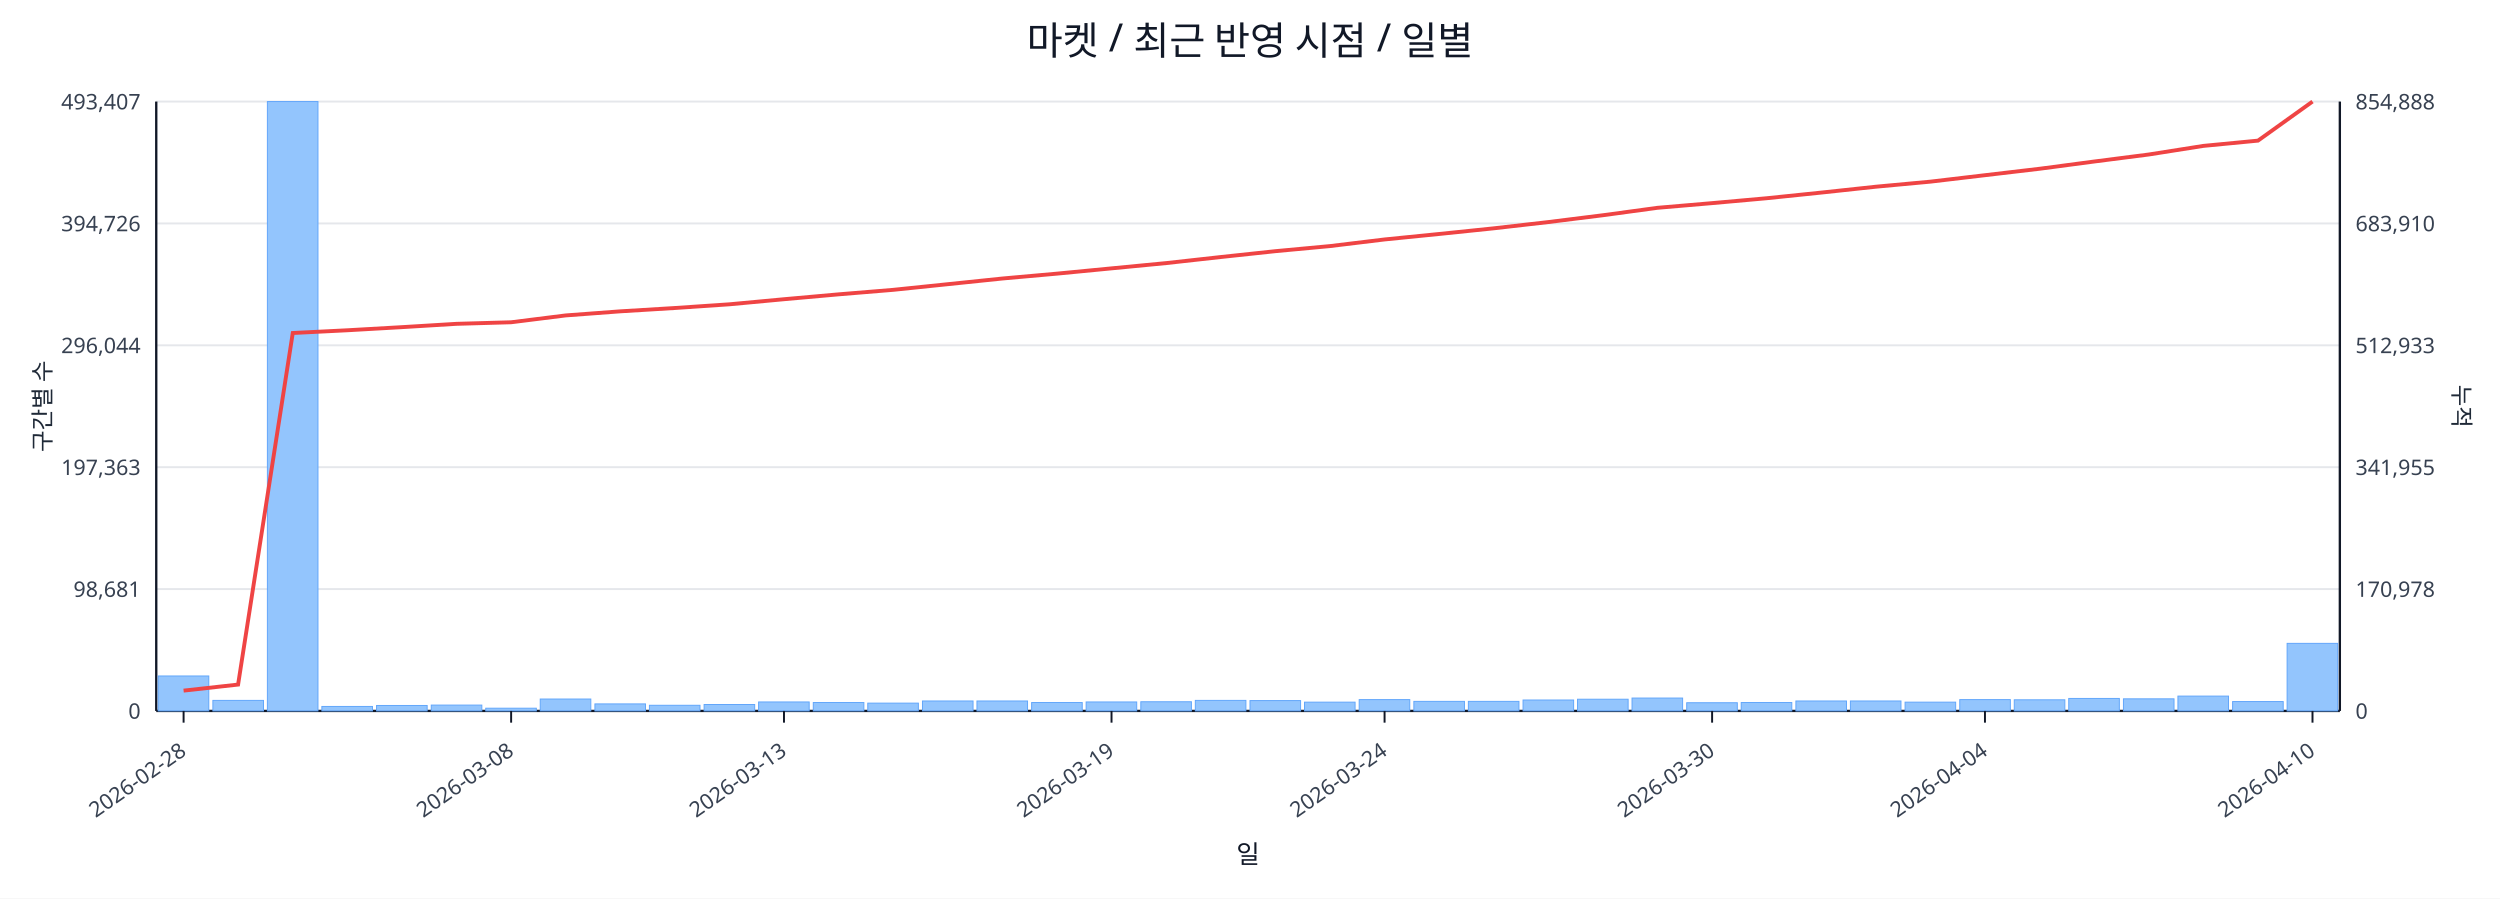
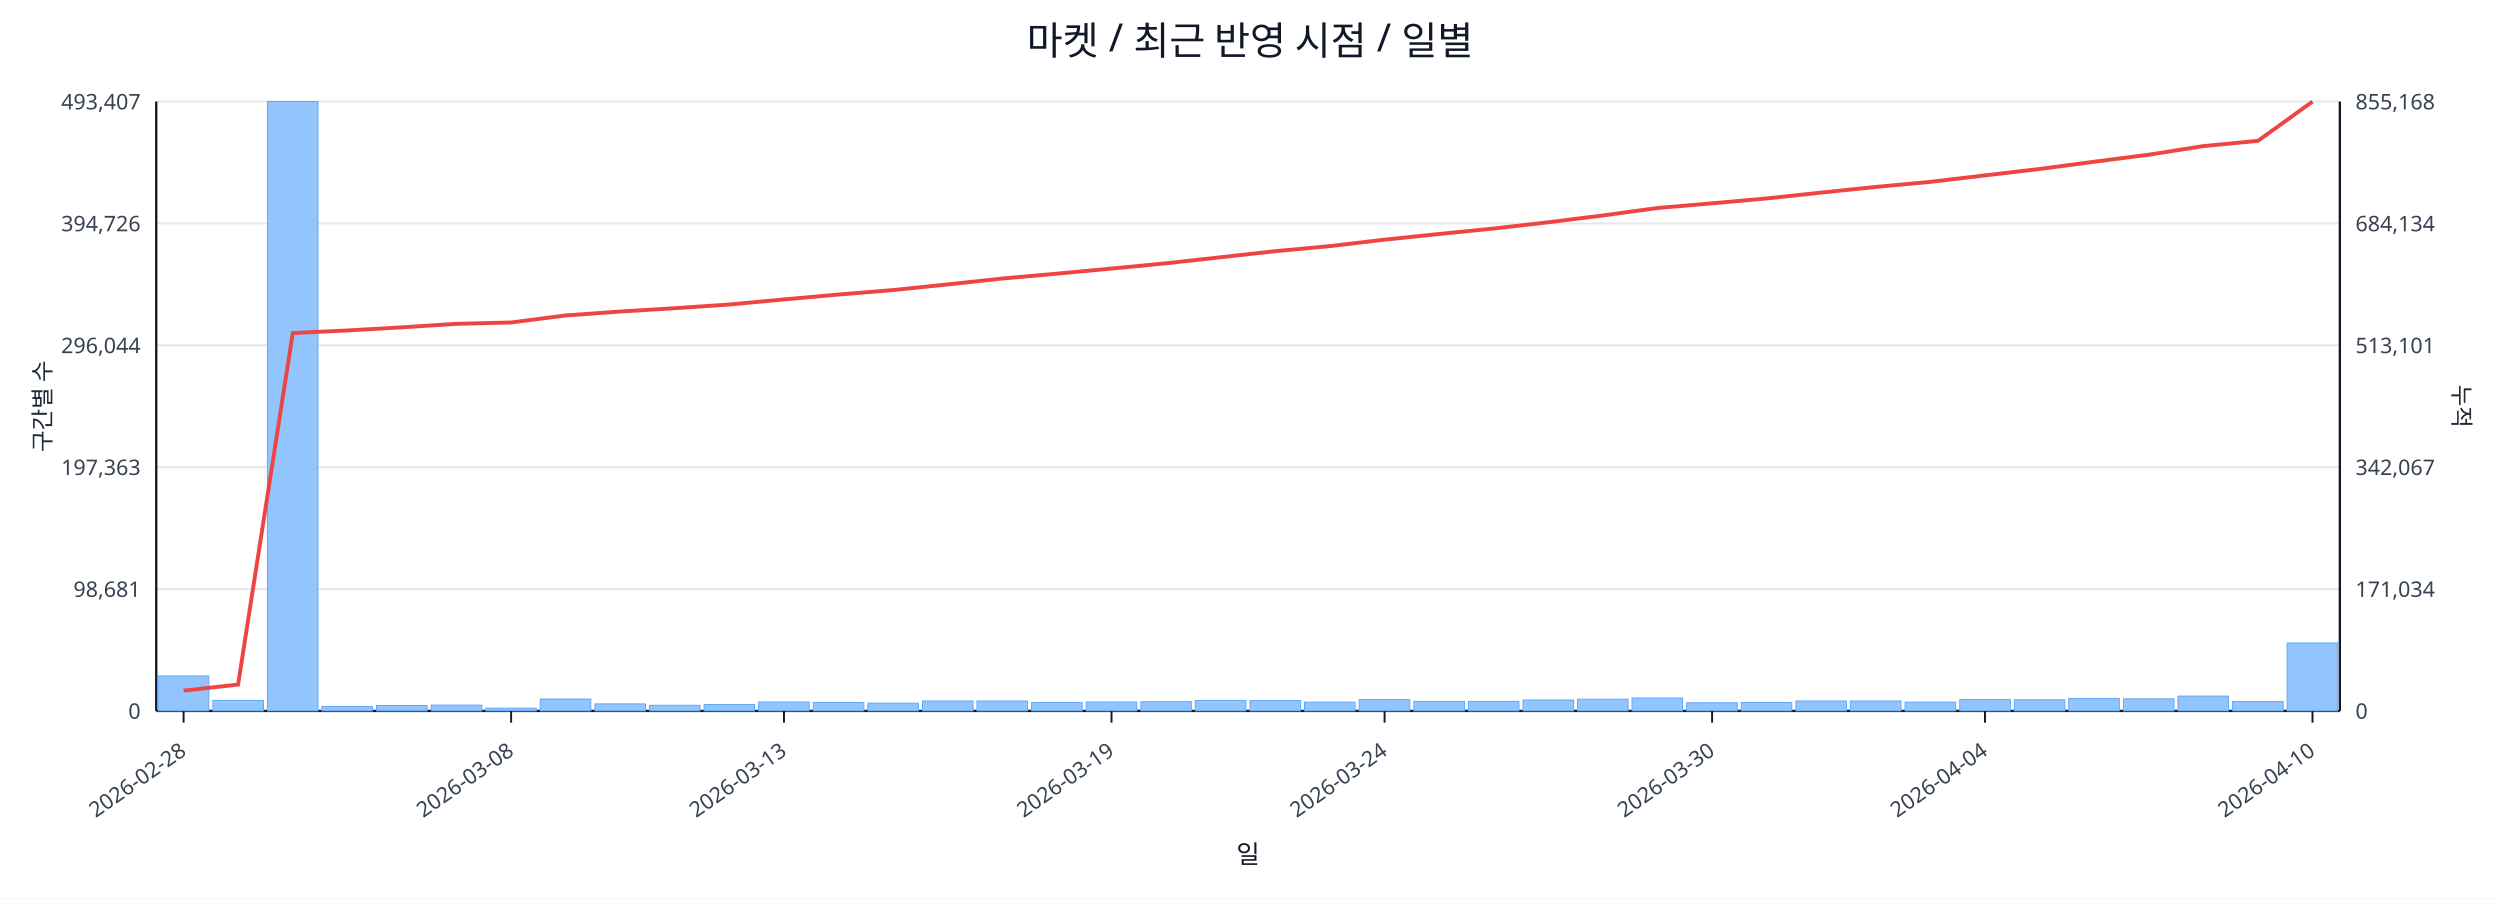
<svg xmlns="http://www.w3.org/2000/svg" width="1280" height="460" viewBox="0 0 1280 460">
  <rect x="0" y="0" width="100%" height="100%" fill="#ffffff" />
  <text x="640.0" y="28" font-size="20" text-anchor="middle" font-family="sans-serif" fill="#111827">마켓 / 최근 반영 시점 / 일별</text>
  <line x1="80.0" y1="52.0" x2="1198.0" y2="52.0" stroke="#e5e7eb" stroke-width="1" />
  <text x="72.0" y="56.0" font-size="11" text-anchor="end" font-family="sans-serif" fill="#374151">493,407</text>
-   <text x="1206.0" y="56.0" font-size="11" text-anchor="start" font-family="sans-serif" fill="#374151">854,888</text>
+   <text x="1206.0" y="56.0" font-size="11" text-anchor="start" font-family="sans-serif" fill="#374151">855,168</text>
  <line x1="80.0" y1="114.4" x2="1198.0" y2="114.4" stroke="#e5e7eb" stroke-width="1" />
  <text x="72.0" y="118.4" font-size="11" text-anchor="end" font-family="sans-serif" fill="#374151">394,726</text>
-   <text x="1206.0" y="118.4" font-size="11" text-anchor="start" font-family="sans-serif" fill="#374151">683,910</text>
+   <text x="1206.0" y="118.4" font-size="11" text-anchor="start" font-family="sans-serif" fill="#374151">684,134</text>
  <line x1="80.0" y1="176.8" x2="1198.0" y2="176.8" stroke="#e5e7eb" stroke-width="1" />
  <text x="72.0" y="180.8" font-size="11" text-anchor="end" font-family="sans-serif" fill="#374151">296,044</text>
-   <text x="1206.0" y="180.8" font-size="11" text-anchor="start" font-family="sans-serif" fill="#374151">512,933</text>
+   <text x="1206.0" y="180.8" font-size="11" text-anchor="start" font-family="sans-serif" fill="#374151">513,101</text>
  <line x1="80.0" y1="239.2" x2="1198.0" y2="239.2" stroke="#e5e7eb" stroke-width="1" />
  <text x="72.0" y="243.2" font-size="11" text-anchor="end" font-family="sans-serif" fill="#374151">197,363</text>
-   <text x="1206.0" y="243.2" font-size="11" text-anchor="start" font-family="sans-serif" fill="#374151">341,955</text>
+   <text x="1206.0" y="243.2" font-size="11" text-anchor="start" font-family="sans-serif" fill="#374151">342,067</text>
  <line x1="80.0" y1="301.6" x2="1198.0" y2="301.6" stroke="#e5e7eb" stroke-width="1" />
  <text x="72.0" y="305.6" font-size="11" text-anchor="end" font-family="sans-serif" fill="#374151">98,681</text>
-   <text x="1206.0" y="305.6" font-size="11" text-anchor="start" font-family="sans-serif" fill="#374151">170,978</text>
+   <text x="1206.0" y="305.6" font-size="11" text-anchor="start" font-family="sans-serif" fill="#374151">171,034</text>
  <line x1="80.0" y1="364.0" x2="1198.0" y2="364.0" stroke="#e5e7eb" stroke-width="1" />
  <text x="72.0" y="368.0" font-size="11" text-anchor="end" font-family="sans-serif" fill="#374151">0</text>
  <text x="1206.0" y="368.0" font-size="11" text-anchor="start" font-family="sans-serif" fill="#374151">0</text>
  <line x1="80.0" y1="364.0" x2="1198.0" y2="364.0" stroke="#111827" stroke-width="1.2" />
  <line x1="80.0" y1="52.0" x2="80.0" y2="364.0" stroke="#111827" stroke-width="1.2" />
  <line x1="1198.0" y1="52.0" x2="1198.0" y2="364.0" stroke="#111827" stroke-width="1.2" />
  <rect x="81.0" y="346.1" width="25.9" height="17.9" fill="#93c5fd" stroke="#60a5fa" stroke-width="0.5" />
  <rect x="109.0" y="358.6" width="25.9" height="5.4" fill="#93c5fd" stroke="#60a5fa" stroke-width="0.5" />
  <rect x="136.9" y="52.0" width="25.9" height="312.0" fill="#93c5fd" stroke="#60a5fa" stroke-width="0.5" />
  <rect x="164.8" y="361.7" width="25.9" height="2.3" fill="#93c5fd" stroke="#60a5fa" stroke-width="0.5" />
  <rect x="192.8" y="361.2" width="25.9" height="2.8" fill="#93c5fd" stroke="#60a5fa" stroke-width="0.5" />
  <rect x="220.8" y="361.0" width="25.9" height="3.0" fill="#93c5fd" stroke="#60a5fa" stroke-width="0.5" />
  <rect x="248.7" y="362.6" width="25.9" height="1.4" fill="#93c5fd" stroke="#60a5fa" stroke-width="0.5" />
  <rect x="276.6" y="357.9" width="25.9" height="6.1" fill="#93c5fd" stroke="#60a5fa" stroke-width="0.5" />
  <rect x="304.6" y="360.4" width="25.9" height="3.6" fill="#93c5fd" stroke="#60a5fa" stroke-width="0.5" />
  <rect x="332.5" y="361.1" width="25.9" height="2.9" fill="#93c5fd" stroke="#60a5fa" stroke-width="0.5" />
  <rect x="360.5" y="360.7" width="25.9" height="3.3" fill="#93c5fd" stroke="#60a5fa" stroke-width="0.5" />
  <rect x="388.4" y="359.4" width="25.9" height="4.6" fill="#93c5fd" stroke="#60a5fa" stroke-width="0.5" />
  <rect x="416.4" y="359.7" width="25.9" height="4.3" fill="#93c5fd" stroke="#60a5fa" stroke-width="0.5" />
  <rect x="444.3" y="360.0" width="25.9" height="4.0" fill="#93c5fd" stroke="#60a5fa" stroke-width="0.5" />
  <rect x="472.3" y="358.9" width="25.9" height="5.1" fill="#93c5fd" stroke="#60a5fa" stroke-width="0.5" />
  <rect x="500.2" y="358.9" width="25.9" height="5.1" fill="#93c5fd" stroke="#60a5fa" stroke-width="0.5" />
  <rect x="528.2" y="359.7" width="25.9" height="4.3" fill="#93c5fd" stroke="#60a5fa" stroke-width="0.5" />
  <rect x="556.1" y="359.4" width="25.9" height="4.6" fill="#93c5fd" stroke="#60a5fa" stroke-width="0.5" />
  <rect x="584.1" y="359.3" width="25.9" height="4.7" fill="#93c5fd" stroke="#60a5fa" stroke-width="0.5" />
  <rect x="612.0" y="358.6" width="25.9" height="5.4" fill="#93c5fd" stroke="#60a5fa" stroke-width="0.5" />
  <rect x="640.0" y="358.7" width="25.9" height="5.3" fill="#93c5fd" stroke="#60a5fa" stroke-width="0.5" />
  <rect x="667.9" y="359.5" width="25.9" height="4.5" fill="#93c5fd" stroke="#60a5fa" stroke-width="0.5" />
  <rect x="695.9" y="358.2" width="25.9" height="5.8" fill="#93c5fd" stroke="#60a5fa" stroke-width="0.5" />
  <rect x="723.9" y="359.1" width="25.9" height="4.9" fill="#93c5fd" stroke="#60a5fa" stroke-width="0.5" />
  <rect x="751.8" y="359.1" width="25.9" height="4.9" fill="#93c5fd" stroke="#60a5fa" stroke-width="0.5" />
  <rect x="779.8" y="358.4" width="25.9" height="5.6" fill="#93c5fd" stroke="#60a5fa" stroke-width="0.5" />
  <rect x="807.7" y="358.0" width="25.9" height="6.0" fill="#93c5fd" stroke="#60a5fa" stroke-width="0.5" />
  <rect x="835.6" y="357.4" width="25.9" height="6.6" fill="#93c5fd" stroke="#60a5fa" stroke-width="0.5" />
  <rect x="863.6" y="359.8" width="25.9" height="4.2" fill="#93c5fd" stroke="#60a5fa" stroke-width="0.5" />
  <rect x="891.5" y="359.7" width="25.9" height="4.3" fill="#93c5fd" stroke="#60a5fa" stroke-width="0.5" />
  <rect x="919.5" y="358.9" width="25.9" height="5.1" fill="#93c5fd" stroke="#60a5fa" stroke-width="0.5" />
  <rect x="947.4" y="358.9" width="25.9" height="5.1" fill="#93c5fd" stroke="#60a5fa" stroke-width="0.5" />
  <rect x="975.4" y="359.5" width="25.9" height="4.5" fill="#93c5fd" stroke="#60a5fa" stroke-width="0.5" />
  <rect x="1003.4" y="358.2" width="25.9" height="5.8" fill="#93c5fd" stroke="#60a5fa" stroke-width="0.5" />
  <rect x="1031.3" y="358.3" width="25.9" height="5.7" fill="#93c5fd" stroke="#60a5fa" stroke-width="0.5" />
  <rect x="1059.2" y="357.6" width="25.9" height="6.4" fill="#93c5fd" stroke="#60a5fa" stroke-width="0.5" />
  <rect x="1087.2" y="357.8" width="25.9" height="6.2" fill="#93c5fd" stroke="#60a5fa" stroke-width="0.5" />
  <rect x="1115.1" y="356.4" width="25.9" height="7.6" fill="#93c5fd" stroke="#60a5fa" stroke-width="0.5" />
  <rect x="1143.1" y="359.2" width="25.9" height="4.8" fill="#93c5fd" stroke="#60a5fa" stroke-width="0.5" />
-   <rect x="1171.0" y="329.4" width="25.9" height="34.6" fill="#93c5fd" stroke="#60a5fa" stroke-width="0.5" />
-   <polyline fill="none" stroke="#ef4444" stroke-width="2" points="94.0,353.6 121.9,350.5 149.9,170.5 177.8,169.1 205.8,167.5 233.7,165.8 261.7,165.0 289.6,161.5 317.6,159.4 345.5,157.7 373.5,155.8 401.4,153.2 429.4,150.7 457.3,148.4 485.3,145.5 513.2,142.6 541.2,140.1 569.1,137.4 597.1,134.7 625.0,131.6 653.0,128.6 680.9,126.0 708.9,122.6 736.8,119.8 764.8,116.9 792.7,113.7 820.7,110.2 848.6,106.4 876.6,104.0 904.5,101.5 932.5,98.6 960.4,95.6 988.4,93.0 1016.3,89.7 1044.3,86.4 1072.2,82.7 1100.2,79.1 1128.1,74.7 1156.1,72.0 1184.0,52.0" />
+   <rect x="1171.0" y="329.2" width="25.9" height="34.8" fill="#93c5fd" stroke="#60a5fa" stroke-width="0.5" />
+   <polyline fill="none" stroke="#ef4444" stroke-width="2" points="94.0,353.6 121.9,350.5 149.9,170.5 177.8,169.2 205.8,167.6 233.7,165.8 261.7,165.1 289.6,161.5 317.6,159.5 345.5,157.8 373.5,155.9 401.4,153.3 429.4,150.8 457.3,148.5 485.3,145.6 513.2,142.6 541.2,140.1 569.1,137.5 597.1,134.8 625.0,131.7 653.0,128.6 680.9,126.0 708.9,122.7 736.8,119.8 764.8,117.0 792.7,113.8 820.7,110.3 848.6,106.5 876.6,104.1 904.5,101.6 932.5,98.6 960.4,95.7 988.4,93.1 1016.3,89.8 1044.3,86.5 1072.2,82.8 1100.2,79.2 1128.1,74.8 1156.1,72.1 1184.0,52.0" />
  <line x1="94.0" y1="364.0" x2="94.0" y2="370.0" stroke="#111827" stroke-width="1" />
  <text x="96.0" y="386.0" font-size="11" text-anchor="end" transform="rotate(-35 96.0 386.0)" font-family="sans-serif" fill="#374151">2026-02-28</text>
  <line x1="261.7" y1="364.0" x2="261.7" y2="370.0" stroke="#111827" stroke-width="1" />
  <text x="263.7" y="386.0" font-size="11" text-anchor="end" transform="rotate(-35 263.7 386.0)" font-family="sans-serif" fill="#374151">2026-03-08</text>
  <line x1="401.4" y1="364.0" x2="401.4" y2="370.0" stroke="#111827" stroke-width="1" />
  <text x="403.4" y="386.0" font-size="11" text-anchor="end" transform="rotate(-35 403.4 386.0)" font-family="sans-serif" fill="#374151">2026-03-13</text>
  <line x1="569.1" y1="364.0" x2="569.1" y2="370.0" stroke="#111827" stroke-width="1" />
  <text x="571.1" y="386.0" font-size="11" text-anchor="end" transform="rotate(-35 571.1 386.0)" font-family="sans-serif" fill="#374151">2026-03-19</text>
  <line x1="708.9" y1="364.0" x2="708.9" y2="370.0" stroke="#111827" stroke-width="1" />
  <text x="710.9" y="386.0" font-size="11" text-anchor="end" transform="rotate(-35 710.9 386.0)" font-family="sans-serif" fill="#374151">2026-03-24</text>
  <line x1="876.6" y1="364.0" x2="876.6" y2="370.0" stroke="#111827" stroke-width="1" />
  <text x="878.6" y="386.0" font-size="11" text-anchor="end" transform="rotate(-35 878.6 386.0)" font-family="sans-serif" fill="#374151">2026-03-30</text>
  <line x1="1016.3" y1="364.0" x2="1016.3" y2="370.0" stroke="#111827" stroke-width="1" />
  <text x="1018.3" y="386.0" font-size="11" text-anchor="end" transform="rotate(-35 1018.3 386.0)" font-family="sans-serif" fill="#374151">2026-04-04</text>
  <line x1="1184.0" y1="364.0" x2="1184.0" y2="370.0" stroke="#111827" stroke-width="1" />
  <text x="1186.0" y="386.0" font-size="11" text-anchor="end" transform="rotate(-35 1186.0 386.0)" font-family="sans-serif" fill="#374151">2026-04-10</text>
  <text x="26" y="208.0" font-size="12" transform="rotate(-90 26 208.0)" text-anchor="middle" font-family="sans-serif" fill="#1f2937">구간별 수</text>
  <text x="1256.0" y="208.0" font-size="12" transform="rotate(90 1256.0 208.0)" text-anchor="middle" font-family="sans-serif" fill="#1f2937">누적</text>
  <text x="639.0" y="442.0" font-size="13" text-anchor="middle" font-family="sans-serif" fill="#111827">일</text>
</svg>
